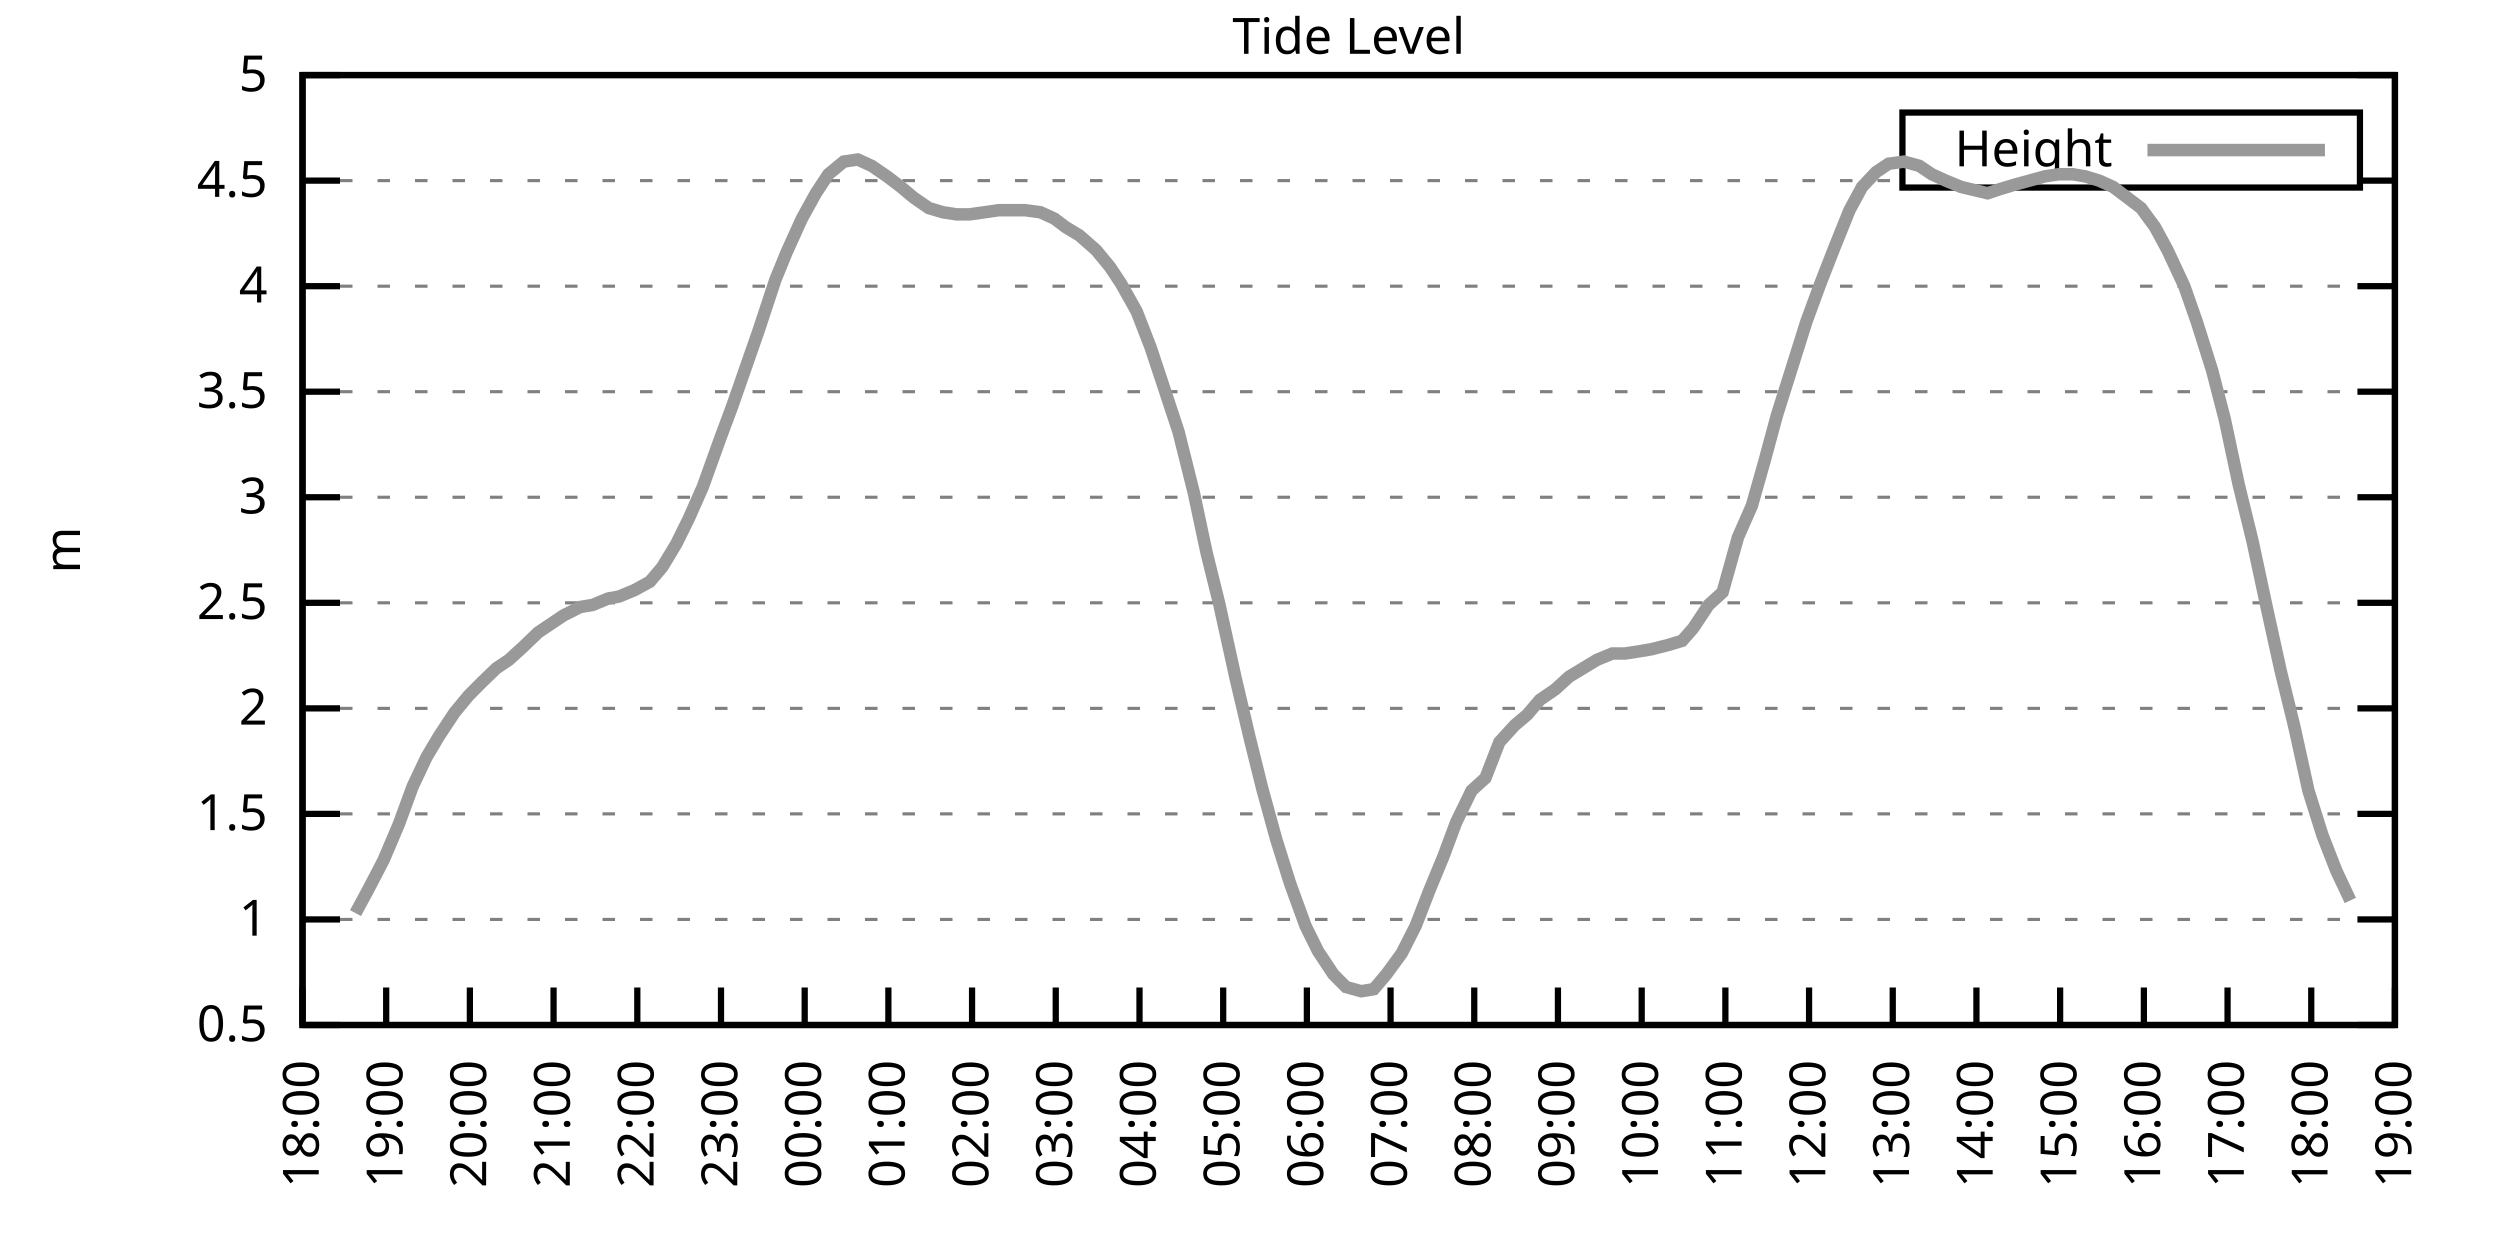
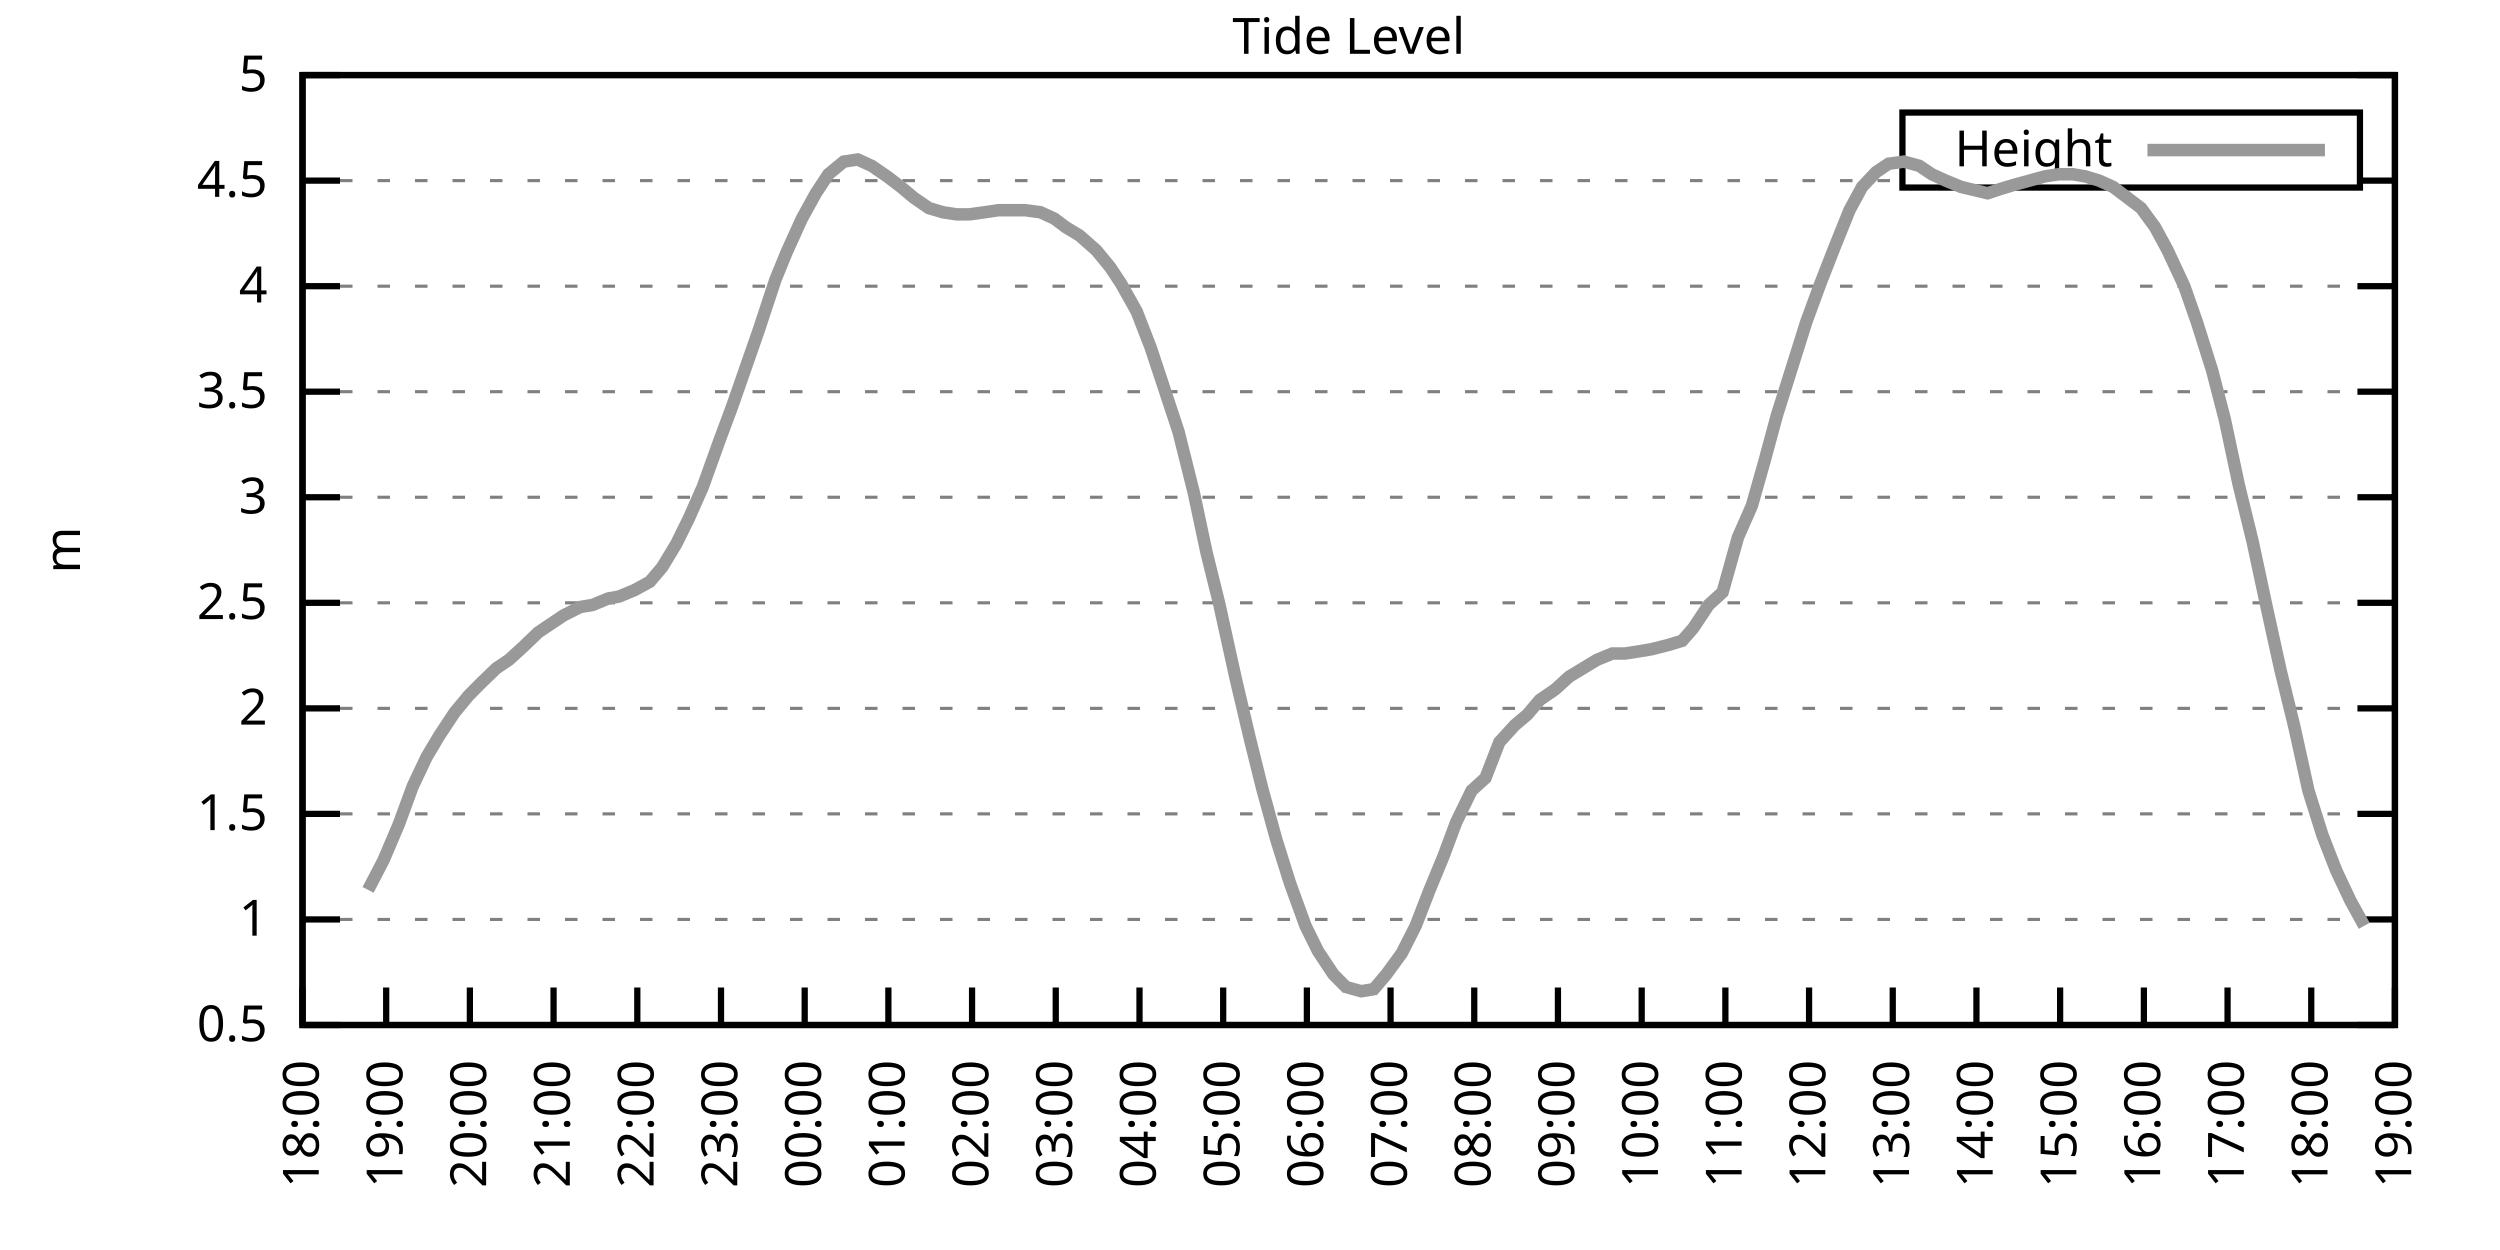
<svg xmlns="http://www.w3.org/2000/svg" xmlns:xlink="http://www.w3.org/1999/xlink" width="400" height="200" viewBox="0 0 400 200">
  <g id="gnuplot_canvas">
    <rect x="0" y="0" width="400" height="200" fill="none" />
    <defs>
      <circle id="gpDot" r="0.5" stroke-width="0.5" stroke="currentColor" />
      <path id="gpPt0" stroke-width="0.333" stroke="currentColor" d="M-1,0 h2 M0,-1 v2" />
      <path id="gpPt1" stroke-width="0.333" stroke="currentColor" d="M-1,-1 L1,1 M1,-1 L-1,1" />
      <path id="gpPt2" stroke-width="0.333" stroke="currentColor" d="M-1,0 L1,0 M0,-1 L0,1 M-1,-1 L1,1 M-1,1 L1,-1" />
      <rect id="gpPt3" stroke-width="0.333" stroke="currentColor" x="-1" y="-1" width="2" height="2" />
      <rect id="gpPt4" stroke-width="0.333" stroke="currentColor" fill="currentColor" x="-1" y="-1" width="2" height="2" />
      <circle id="gpPt5" stroke-width="0.333" stroke="currentColor" cx="0" cy="0" r="1" />
      <use xlink:href="#gpPt5" id="gpPt6" fill="currentColor" stroke="none" />
      <path id="gpPt7" stroke-width="0.333" stroke="currentColor" d="M0,-1.33 L-1.33,0.67 L1.33,0.67 z" />
      <use xlink:href="#gpPt7" id="gpPt8" fill="currentColor" stroke="none" />
      <use xlink:href="#gpPt7" id="gpPt9" stroke="currentColor" transform="rotate(180)" />
      <use xlink:href="#gpPt9" id="gpPt10" fill="currentColor" stroke="none" />
      <use xlink:href="#gpPt3" id="gpPt11" stroke="currentColor" transform="rotate(45)" />
      <use xlink:href="#gpPt11" id="gpPt12" fill="currentColor" stroke="none" />
      <path id="gpPt13" stroke-width="0.333" stroke="currentColor" d="M0,1.330 L1.265,0.411 L0.782,-1.067 L-0.782,-1.076 L-1.265,0.411 z" />
      <use xlink:href="#gpPt13" id="gpPt14" fill="currentColor" stroke="none" />
      <filter id="textbox" filterUnits="objectBoundingBox" x="0" y="0" height="1" width="1">
        <feFlood flood-color="white" flood-opacity="1" result="bgnd" />
        <feComposite in="SourceGraphic" in2="bgnd" operator="atop" />
      </filter>
      <filter id="greybox" filterUnits="objectBoundingBox" x="0" y="0" height="1" width="1">
        <feFlood flood-color="lightgrey" flood-opacity="1" result="grey" />
        <feComposite in="SourceGraphic" in2="grey" operator="atop" />
      </filter>
    </defs>
    <g fill="none" color="white" stroke="currentColor" stroke-width="1.00" stroke-linecap="butt" stroke-linejoin="miter">
</g>
    <g fill="none" color="black" stroke="currentColor" stroke-width="1.00" stroke-linecap="butt" stroke-linejoin="miter">
      <g stroke="none" shape-rendering="crispEdges">
        <polygon fill="rgb(255, 255, 255)" points="48.40,164.00 383.18,164.00 383.18,12.02 48.40,12.02 " />
      </g>
    </g>
    <g fill="none" color="black" stroke="currentColor" stroke-width="1.00" stroke-linecap="butt" stroke-linejoin="miter">
</g>
    <g fill="none" color="black" stroke="black" stroke-width="0.50" stroke-linecap="butt" stroke-linejoin="miter">
</g>
    <g fill="none" color="gray" stroke="currentColor" stroke-width="0.50" stroke-linecap="butt" stroke-linejoin="miter">
      <path stroke="gray" stroke-dasharray="2,4" class="gridline" d="M48.40,164.00 L383.19,164.00  " />
    </g>
    <g fill="none" color="gray" stroke="gray" stroke-width="1.00" stroke-linecap="butt" stroke-linejoin="miter">
</g>
    <g fill="none" color="black" stroke="currentColor" stroke-width="1.00" stroke-linecap="butt" stroke-linejoin="miter">
      <path stroke="black" d="M48.40,164.00 L54.40,164.00 M383.19,164.00 L377.19,164.00  " />
      <g transform="translate(42.80,166.60)" stroke="none" fill="black" font-family="Sans" font-size="8.00" text-anchor="end">
        <text>
          <tspan font-family="Sans"> 0.5</tspan>
        </text>
      </g>
    </g>
    <g fill="none" color="black" stroke="currentColor" stroke-width="1.00" stroke-linecap="butt" stroke-linejoin="miter">
</g>
    <g fill="none" color="black" stroke="black" stroke-width="0.50" stroke-linecap="butt" stroke-linejoin="miter">
</g>
    <g fill="none" color="gray" stroke="currentColor" stroke-width="0.50" stroke-linecap="butt" stroke-linejoin="miter">
      <path stroke="gray" stroke-dasharray="2,4" class="gridline" d="M48.40,147.11 L383.19,147.11  " />
    </g>
    <g fill="none" color="gray" stroke="gray" stroke-width="1.00" stroke-linecap="butt" stroke-linejoin="miter">
</g>
    <g fill="none" color="black" stroke="currentColor" stroke-width="1.00" stroke-linecap="butt" stroke-linejoin="miter">
      <path stroke="black" d="M48.40,147.11 L54.40,147.11 M383.19,147.11 L377.19,147.11  " />
      <g transform="translate(42.80,149.71)" stroke="none" fill="black" font-family="Sans" font-size="8.00" text-anchor="end">
        <text>
          <tspan font-family="Sans"> 1</tspan>
        </text>
      </g>
    </g>
    <g fill="none" color="black" stroke="currentColor" stroke-width="1.00" stroke-linecap="butt" stroke-linejoin="miter">
</g>
    <g fill="none" color="black" stroke="black" stroke-width="0.50" stroke-linecap="butt" stroke-linejoin="miter">
</g>
    <g fill="none" color="gray" stroke="currentColor" stroke-width="0.50" stroke-linecap="butt" stroke-linejoin="miter">
      <path stroke="gray" stroke-dasharray="2,4" class="gridline" d="M48.40,130.22 L383.19,130.22  " />
    </g>
    <g fill="none" color="gray" stroke="gray" stroke-width="1.00" stroke-linecap="butt" stroke-linejoin="miter">
</g>
    <g fill="none" color="black" stroke="currentColor" stroke-width="1.00" stroke-linecap="butt" stroke-linejoin="miter">
      <path stroke="black" d="M48.40,130.22 L54.40,130.22 M383.19,130.22 L377.19,130.22  " />
      <g transform="translate(42.80,132.82)" stroke="none" fill="black" font-family="Sans" font-size="8.00" text-anchor="end">
        <text>
          <tspan font-family="Sans"> 1.5</tspan>
        </text>
      </g>
    </g>
    <g fill="none" color="black" stroke="currentColor" stroke-width="1.00" stroke-linecap="butt" stroke-linejoin="miter">
</g>
    <g fill="none" color="black" stroke="black" stroke-width="0.50" stroke-linecap="butt" stroke-linejoin="miter">
</g>
    <g fill="none" color="gray" stroke="currentColor" stroke-width="0.50" stroke-linecap="butt" stroke-linejoin="miter">
      <path stroke="gray" stroke-dasharray="2,4" class="gridline" d="M48.40,113.34 L383.19,113.34  " />
    </g>
    <g fill="none" color="gray" stroke="gray" stroke-width="1.00" stroke-linecap="butt" stroke-linejoin="miter">
</g>
    <g fill="none" color="black" stroke="currentColor" stroke-width="1.00" stroke-linecap="butt" stroke-linejoin="miter">
      <path stroke="black" d="M48.40,113.34 L54.40,113.34 M383.19,113.34 L377.19,113.34  " />
      <g transform="translate(42.80,115.94)" stroke="none" fill="black" font-family="Sans" font-size="8.00" text-anchor="end">
        <text>
          <tspan font-family="Sans"> 2</tspan>
        </text>
      </g>
    </g>
    <g fill="none" color="black" stroke="currentColor" stroke-width="1.00" stroke-linecap="butt" stroke-linejoin="miter">
</g>
    <g fill="none" color="black" stroke="black" stroke-width="0.50" stroke-linecap="butt" stroke-linejoin="miter">
</g>
    <g fill="none" color="gray" stroke="currentColor" stroke-width="0.50" stroke-linecap="butt" stroke-linejoin="miter">
      <path stroke="gray" stroke-dasharray="2,4" class="gridline" d="M48.40,96.45 L383.19,96.45  " />
    </g>
    <g fill="none" color="gray" stroke="gray" stroke-width="1.00" stroke-linecap="butt" stroke-linejoin="miter">
</g>
    <g fill="none" color="black" stroke="currentColor" stroke-width="1.00" stroke-linecap="butt" stroke-linejoin="miter">
      <path stroke="black" d="M48.40,96.45 L54.40,96.45 M383.19,96.45 L377.19,96.45  " />
      <g transform="translate(42.80,99.05)" stroke="none" fill="black" font-family="Sans" font-size="8.00" text-anchor="end">
        <text>
          <tspan font-family="Sans"> 2.5</tspan>
        </text>
      </g>
    </g>
    <g fill="none" color="black" stroke="currentColor" stroke-width="1.00" stroke-linecap="butt" stroke-linejoin="miter">
</g>
    <g fill="none" color="black" stroke="black" stroke-width="0.50" stroke-linecap="butt" stroke-linejoin="miter">
</g>
    <g fill="none" color="gray" stroke="currentColor" stroke-width="0.50" stroke-linecap="butt" stroke-linejoin="miter">
      <path stroke="gray" stroke-dasharray="2,4" class="gridline" d="M48.40,79.56 L383.19,79.56  " />
    </g>
    <g fill="none" color="gray" stroke="gray" stroke-width="1.00" stroke-linecap="butt" stroke-linejoin="miter">
</g>
    <g fill="none" color="black" stroke="currentColor" stroke-width="1.00" stroke-linecap="butt" stroke-linejoin="miter">
      <path stroke="black" d="M48.40,79.56 L54.40,79.56 M383.19,79.56 L377.19,79.56  " />
      <g transform="translate(42.80,82.16)" stroke="none" fill="black" font-family="Sans" font-size="8.00" text-anchor="end">
        <text>
          <tspan font-family="Sans"> 3</tspan>
        </text>
      </g>
    </g>
    <g fill="none" color="black" stroke="currentColor" stroke-width="1.00" stroke-linecap="butt" stroke-linejoin="miter">
</g>
    <g fill="none" color="black" stroke="black" stroke-width="0.50" stroke-linecap="butt" stroke-linejoin="miter">
</g>
    <g fill="none" color="gray" stroke="currentColor" stroke-width="0.50" stroke-linecap="butt" stroke-linejoin="miter">
      <path stroke="gray" stroke-dasharray="2,4" class="gridline" d="M48.40,62.67 L383.19,62.67  " />
    </g>
    <g fill="none" color="gray" stroke="gray" stroke-width="1.00" stroke-linecap="butt" stroke-linejoin="miter">
</g>
    <g fill="none" color="black" stroke="currentColor" stroke-width="1.00" stroke-linecap="butt" stroke-linejoin="miter">
      <path stroke="black" d="M48.40,62.67 L54.40,62.67 M383.19,62.67 L377.19,62.67  " />
      <g transform="translate(42.80,65.27)" stroke="none" fill="black" font-family="Sans" font-size="8.00" text-anchor="end">
        <text>
          <tspan font-family="Sans"> 3.5</tspan>
        </text>
      </g>
    </g>
    <g fill="none" color="black" stroke="currentColor" stroke-width="1.00" stroke-linecap="butt" stroke-linejoin="miter">
</g>
    <g fill="none" color="black" stroke="black" stroke-width="0.50" stroke-linecap="butt" stroke-linejoin="miter">
</g>
    <g fill="none" color="gray" stroke="currentColor" stroke-width="0.50" stroke-linecap="butt" stroke-linejoin="miter">
      <path stroke="gray" stroke-dasharray="2,4" class="gridline" d="M48.40,45.79 L383.19,45.79  " />
    </g>
    <g fill="none" color="gray" stroke="gray" stroke-width="1.00" stroke-linecap="butt" stroke-linejoin="miter">
</g>
    <g fill="none" color="black" stroke="currentColor" stroke-width="1.00" stroke-linecap="butt" stroke-linejoin="miter">
      <path stroke="black" d="M48.40,45.79 L54.40,45.79 M383.19,45.79 L377.19,45.79  " />
      <g transform="translate(42.80,48.39)" stroke="none" fill="black" font-family="Sans" font-size="8.00" text-anchor="end">
        <text>
          <tspan font-family="Sans"> 4</tspan>
        </text>
      </g>
    </g>
    <g fill="none" color="black" stroke="currentColor" stroke-width="1.00" stroke-linecap="butt" stroke-linejoin="miter">
</g>
    <g fill="none" color="black" stroke="black" stroke-width="0.50" stroke-linecap="butt" stroke-linejoin="miter">
</g>
    <g fill="none" color="gray" stroke="currentColor" stroke-width="0.50" stroke-linecap="butt" stroke-linejoin="miter">
      <path stroke="gray" stroke-dasharray="2,4" class="gridline" d="M48.40,28.90 L304.39,28.90 M377.59,28.90 L383.19,28.90  " />
    </g>
    <g fill="none" color="gray" stroke="gray" stroke-width="1.00" stroke-linecap="butt" stroke-linejoin="miter">
</g>
    <g fill="none" color="black" stroke="currentColor" stroke-width="1.00" stroke-linecap="butt" stroke-linejoin="miter">
      <path stroke="black" d="M48.40,28.90 L54.40,28.90 M383.19,28.90 L377.19,28.90  " />
      <g transform="translate(42.80,31.50)" stroke="none" fill="black" font-family="Sans" font-size="8.00" text-anchor="end">
        <text>
          <tspan font-family="Sans"> 4.5</tspan>
        </text>
      </g>
    </g>
    <g fill="none" color="black" stroke="currentColor" stroke-width="1.00" stroke-linecap="butt" stroke-linejoin="miter">
</g>
    <g fill="none" color="black" stroke="black" stroke-width="0.50" stroke-linecap="butt" stroke-linejoin="miter">
</g>
    <g fill="none" color="gray" stroke="currentColor" stroke-width="0.50" stroke-linecap="butt" stroke-linejoin="miter">
      <path stroke="gray" stroke-dasharray="2,4" class="gridline" d="M48.40,12.01 L383.19,12.01  " />
    </g>
    <g fill="none" color="gray" stroke="gray" stroke-width="1.00" stroke-linecap="butt" stroke-linejoin="miter">
</g>
    <g fill="none" color="black" stroke="currentColor" stroke-width="1.00" stroke-linecap="butt" stroke-linejoin="miter">
      <path stroke="black" d="M48.40,12.01 L54.40,12.01 M383.19,12.01 L377.19,12.01  " />
      <g transform="translate(42.80,14.61)" stroke="none" fill="black" font-family="Sans" font-size="8.00" text-anchor="end">
        <text>
          <tspan font-family="Sans"> 5</tspan>
        </text>
      </g>
    </g>
    <g fill="none" color="black" stroke="currentColor" stroke-width="1.00" stroke-linecap="butt" stroke-linejoin="miter">
      <path stroke="black" d="M48.40,164.00 L48.40,158.00  " />
      <g transform="translate(51.00,169.60) rotate(270.00)" stroke="none" fill="black" font-family="Sans" font-size="8.00" text-anchor="end">
        <text>
          <tspan font-family="Sans">18:00</tspan>
        </text>
      </g>
    </g>
    <g fill="none" color="black" stroke="currentColor" stroke-width="1.00" stroke-linecap="butt" stroke-linejoin="miter">
      <path stroke="black" d="M61.79,164.00 L61.79,158.00  " />
      <g transform="translate(64.39,169.60) rotate(270.00)" stroke="none" fill="black" font-family="Sans" font-size="8.00" text-anchor="end">
        <text>
          <tspan font-family="Sans">19:00</tspan>
        </text>
      </g>
    </g>
    <g fill="none" color="black" stroke="currentColor" stroke-width="1.00" stroke-linecap="butt" stroke-linejoin="miter">
      <path stroke="black" d="M75.18,164.00 L75.18,158.00  " />
      <g transform="translate(77.78,169.60) rotate(270.00)" stroke="none" fill="black" font-family="Sans" font-size="8.00" text-anchor="end">
        <text>
          <tspan font-family="Sans">20:00</tspan>
        </text>
      </g>
    </g>
    <g fill="none" color="black" stroke="currentColor" stroke-width="1.00" stroke-linecap="butt" stroke-linejoin="miter">
      <path stroke="black" d="M88.57,164.00 L88.57,158.00  " />
      <g transform="translate(91.17,169.60) rotate(270.00)" stroke="none" fill="black" font-family="Sans" font-size="8.00" text-anchor="end">
        <text>
          <tspan font-family="Sans">21:00</tspan>
        </text>
      </g>
    </g>
    <g fill="none" color="black" stroke="currentColor" stroke-width="1.00" stroke-linecap="butt" stroke-linejoin="miter">
      <path stroke="black" d="M101.97,164.00 L101.97,158.00  " />
      <g transform="translate(104.57,169.60) rotate(270.00)" stroke="none" fill="black" font-family="Sans" font-size="8.00" text-anchor="end">
        <text>
          <tspan font-family="Sans">22:00</tspan>
        </text>
      </g>
    </g>
    <g fill="none" color="black" stroke="currentColor" stroke-width="1.00" stroke-linecap="butt" stroke-linejoin="miter">
      <path stroke="black" d="M115.36,164.00 L115.36,158.00  " />
      <g transform="translate(117.96,169.60) rotate(270.00)" stroke="none" fill="black" font-family="Sans" font-size="8.00" text-anchor="end">
        <text>
          <tspan font-family="Sans">23:00</tspan>
        </text>
      </g>
    </g>
    <g fill="none" color="black" stroke="currentColor" stroke-width="1.00" stroke-linecap="butt" stroke-linejoin="miter">
      <path stroke="black" d="M128.75,164.00 L128.75,158.00  " />
      <g transform="translate(131.35,169.60) rotate(270.00)" stroke="none" fill="black" font-family="Sans" font-size="8.00" text-anchor="end">
        <text>
          <tspan font-family="Sans">00:00</tspan>
        </text>
      </g>
    </g>
    <g fill="none" color="black" stroke="currentColor" stroke-width="1.00" stroke-linecap="butt" stroke-linejoin="miter">
      <path stroke="black" d="M142.14,164.00 L142.14,158.00  " />
      <g transform="translate(144.74,169.60) rotate(270.00)" stroke="none" fill="black" font-family="Sans" font-size="8.00" text-anchor="end">
        <text>
          <tspan font-family="Sans">01:00</tspan>
        </text>
      </g>
    </g>
    <g fill="none" color="black" stroke="currentColor" stroke-width="1.00" stroke-linecap="butt" stroke-linejoin="miter">
      <path stroke="black" d="M155.53,164.00 L155.53,158.00  " />
      <g transform="translate(158.13,169.60) rotate(270.00)" stroke="none" fill="black" font-family="Sans" font-size="8.00" text-anchor="end">
        <text>
          <tspan font-family="Sans">02:00</tspan>
        </text>
      </g>
    </g>
    <g fill="none" color="black" stroke="currentColor" stroke-width="1.00" stroke-linecap="butt" stroke-linejoin="miter">
      <path stroke="black" d="M168.92,164.00 L168.92,158.00  " />
      <g transform="translate(171.52,169.60) rotate(270.00)" stroke="none" fill="black" font-family="Sans" font-size="8.00" text-anchor="end">
        <text>
          <tspan font-family="Sans">03:00</tspan>
        </text>
      </g>
    </g>
    <g fill="none" color="black" stroke="currentColor" stroke-width="1.00" stroke-linecap="butt" stroke-linejoin="miter">
      <path stroke="black" d="M182.32,164.00 L182.32,158.00  " />
      <g transform="translate(184.92,169.60) rotate(270.00)" stroke="none" fill="black" font-family="Sans" font-size="8.00" text-anchor="end">
        <text>
          <tspan font-family="Sans">04:00</tspan>
        </text>
      </g>
    </g>
    <g fill="none" color="black" stroke="currentColor" stroke-width="1.00" stroke-linecap="butt" stroke-linejoin="miter">
      <path stroke="black" d="M195.71,164.00 L195.71,158.00  " />
      <g transform="translate(198.31,169.60) rotate(270.00)" stroke="none" fill="black" font-family="Sans" font-size="8.00" text-anchor="end">
        <text>
          <tspan font-family="Sans">05:00</tspan>
        </text>
      </g>
    </g>
    <g fill="none" color="black" stroke="currentColor" stroke-width="1.00" stroke-linecap="butt" stroke-linejoin="miter">
      <path stroke="black" d="M209.10,164.00 L209.10,158.00  " />
      <g transform="translate(211.70,169.60) rotate(270.00)" stroke="none" fill="black" font-family="Sans" font-size="8.00" text-anchor="end">
        <text>
          <tspan font-family="Sans">06:00</tspan>
        </text>
      </g>
    </g>
    <g fill="none" color="black" stroke="currentColor" stroke-width="1.00" stroke-linecap="butt" stroke-linejoin="miter">
      <path stroke="black" d="M222.49,164.00 L222.49,158.00  " />
      <g transform="translate(225.09,169.60) rotate(270.00)" stroke="none" fill="black" font-family="Sans" font-size="8.00" text-anchor="end">
        <text>
          <tspan font-family="Sans">07:00</tspan>
        </text>
      </g>
    </g>
    <g fill="none" color="black" stroke="currentColor" stroke-width="1.00" stroke-linecap="butt" stroke-linejoin="miter">
      <path stroke="black" d="M235.88,164.00 L235.88,158.00  " />
      <g transform="translate(238.48,169.60) rotate(270.00)" stroke="none" fill="black" font-family="Sans" font-size="8.00" text-anchor="end">
        <text>
          <tspan font-family="Sans">08:00</tspan>
        </text>
      </g>
    </g>
    <g fill="none" color="black" stroke="currentColor" stroke-width="1.00" stroke-linecap="butt" stroke-linejoin="miter">
      <path stroke="black" d="M249.27,164.00 L249.27,158.00  " />
      <g transform="translate(251.87,169.60) rotate(270.00)" stroke="none" fill="black" font-family="Sans" font-size="8.00" text-anchor="end">
        <text>
          <tspan font-family="Sans">09:00</tspan>
        </text>
      </g>
    </g>
    <g fill="none" color="black" stroke="currentColor" stroke-width="1.00" stroke-linecap="butt" stroke-linejoin="miter">
      <path stroke="black" d="M262.67,164.00 L262.67,158.00  " />
      <g transform="translate(265.27,169.60) rotate(270.00)" stroke="none" fill="black" font-family="Sans" font-size="8.00" text-anchor="end">
        <text>
          <tspan font-family="Sans">10:00</tspan>
        </text>
      </g>
    </g>
    <g fill="none" color="black" stroke="currentColor" stroke-width="1.00" stroke-linecap="butt" stroke-linejoin="miter">
      <path stroke="black" d="M276.06,164.00 L276.06,158.00  " />
      <g transform="translate(278.66,169.60) rotate(270.00)" stroke="none" fill="black" font-family="Sans" font-size="8.00" text-anchor="end">
        <text>
          <tspan font-family="Sans">11:00</tspan>
        </text>
      </g>
    </g>
    <g fill="none" color="black" stroke="currentColor" stroke-width="1.00" stroke-linecap="butt" stroke-linejoin="miter">
      <path stroke="black" d="M289.45,164.00 L289.45,158.00  " />
      <g transform="translate(292.05,169.60) rotate(270.00)" stroke="none" fill="black" font-family="Sans" font-size="8.00" text-anchor="end">
        <text>
          <tspan font-family="Sans">12:00</tspan>
        </text>
      </g>
    </g>
    <g fill="none" color="black" stroke="currentColor" stroke-width="1.00" stroke-linecap="butt" stroke-linejoin="miter">
      <path stroke="black" d="M302.84,164.00 L302.84,158.00  " />
      <g transform="translate(305.44,169.60) rotate(270.00)" stroke="none" fill="black" font-family="Sans" font-size="8.00" text-anchor="end">
        <text>
          <tspan font-family="Sans">13:00</tspan>
        </text>
      </g>
    </g>
    <g fill="none" color="black" stroke="currentColor" stroke-width="1.00" stroke-linecap="butt" stroke-linejoin="miter">
      <path stroke="black" d="M316.23,164.00 L316.23,158.00  " />
      <g transform="translate(318.83,169.60) rotate(270.00)" stroke="none" fill="black" font-family="Sans" font-size="8.00" text-anchor="end">
        <text>
          <tspan font-family="Sans">14:00</tspan>
        </text>
      </g>
    </g>
    <g fill="none" color="black" stroke="currentColor" stroke-width="1.00" stroke-linecap="butt" stroke-linejoin="miter">
      <path stroke="black" d="M329.62,164.00 L329.62,158.00  " />
      <g transform="translate(332.22,169.60) rotate(270.00)" stroke="none" fill="black" font-family="Sans" font-size="8.00" text-anchor="end">
        <text>
          <tspan font-family="Sans">15:00</tspan>
        </text>
      </g>
    </g>
    <g fill="none" color="black" stroke="currentColor" stroke-width="1.00" stroke-linecap="butt" stroke-linejoin="miter">
      <path stroke="black" d="M343.02,164.00 L343.02,158.00  " />
      <g transform="translate(345.62,169.60) rotate(270.00)" stroke="none" fill="black" font-family="Sans" font-size="8.00" text-anchor="end">
        <text>
          <tspan font-family="Sans">16:00</tspan>
        </text>
      </g>
    </g>
    <g fill="none" color="black" stroke="currentColor" stroke-width="1.00" stroke-linecap="butt" stroke-linejoin="miter">
      <path stroke="black" d="M356.41,164.00 L356.41,158.00  " />
      <g transform="translate(359.01,169.60) rotate(270.00)" stroke="none" fill="black" font-family="Sans" font-size="8.00" text-anchor="end">
        <text>
          <tspan font-family="Sans">17:00</tspan>
        </text>
      </g>
    </g>
    <g fill="none" color="black" stroke="currentColor" stroke-width="1.00" stroke-linecap="butt" stroke-linejoin="miter">
      <path stroke="black" d="M369.80,164.00 L369.80,158.00  " />
      <g transform="translate(372.40,169.60) rotate(270.00)" stroke="none" fill="black" font-family="Sans" font-size="8.00" text-anchor="end">
        <text>
          <tspan font-family="Sans">18:00</tspan>
        </text>
      </g>
    </g>
    <g fill="none" color="black" stroke="currentColor" stroke-width="1.00" stroke-linecap="butt" stroke-linejoin="miter">
      <path stroke="black" d="M383.19,164.00 L383.19,158.00  " />
      <g transform="translate(385.79,169.60) rotate(270.00)" stroke="none" fill="black" font-family="Sans" font-size="8.00" text-anchor="end">
        <text>
          <tspan font-family="Sans">19:00</tspan>
        </text>
      </g>
    </g>
    <g fill="none" color="black" stroke="currentColor" stroke-width="1.00" stroke-linecap="butt" stroke-linejoin="miter">
</g>
    <g fill="none" color="black" stroke="currentColor" stroke-width="1.00" stroke-linecap="butt" stroke-linejoin="miter">
      <path stroke="black" d="M48.40,12.01 L48.40,164.00 L383.19,164.00 L383.19,12.01 L48.40,12.01 Z  " />
    </g>
    <g fill="none" color="black" stroke="currentColor" stroke-width="1.00" stroke-linecap="butt" stroke-linejoin="miter">
</g>
    <g fill="none" color="black" stroke="currentColor" stroke-width="1.00" stroke-linecap="butt" stroke-linejoin="miter">
      <path stroke="black" d="M304.39,30.01 L304.39,18.01 L377.59,18.01 L377.59,30.01 L304.39,30.01 Z  " />
    </g>
    <g id="Tide_level_plot_1">
      <g fill="none" color="white" stroke="black" stroke-width="2.00" stroke-linecap="butt" stroke-linejoin="miter">
</g>
      <g fill="none" color="black" stroke="currentColor" stroke-width="2.00" stroke-linecap="butt" stroke-linejoin="miter">
        <g transform="translate(337.99,26.61)" stroke="none" fill="black" font-family="Sans" font-size="8.00" text-anchor="end">
          <text>
            <tspan font-family="Sans">Height</tspan>
          </text>
        </g>
      </g>
      <g fill="none" color="black" stroke="currentColor" stroke-width="2.00" stroke-linecap="butt" stroke-linejoin="miter">
-         <path stroke="rgb(153, 153, 153)" d="M343.59,24.01 L371.99,24.01 M56.88,146.10 L58.89,142.38 L61.35,137.66 L63.80,131.91 L66.03,125.83 L68.26,121.11   L70.27,117.73 L72.73,114.01 L74.96,111.31 L76.97,109.28 L79.42,106.92 L81.43,105.57 L83.66,103.54 L86.12,101.18   L88.13,99.83 L90.14,98.48 L92.82,97.12 L94.82,96.79 L97.28,95.77 L99.06,95.44 L101.52,94.42 L103.98,93.07   L105.98,90.71 L108.22,86.99 L110.22,82.94 L112.46,77.87 L115.13,70.44 L117.14,65.04 L119.38,58.62 L121.38,52.88   L124.06,44.77 L125.85,40.38 L128.30,34.98 L130.54,30.92 L132.54,27.88 L135.00,25.86 L137.23,25.52 L139.46,26.53   L141.92,28.22 L144.15,29.91 L146.16,31.60 L148.61,33.29 L150.85,33.96 L153.08,34.30 L155.09,34.30 L157.54,33.96   L159.77,33.63 L164.01,33.63 L166.47,33.96 L168.70,34.98 L170.49,36.33 L172.72,37.68 L175.40,40.04 L177.63,42.75   L179.41,45.45 L181.87,49.84 L184.10,55.58 L186.56,63.01 L188.57,69.09 L191.02,78.89 L193.03,88.34 L195.04,96.45   L197.72,108.61 L199.95,118.07 L201.96,126.17 L204.19,134.28 L206.42,141.37 L208.88,148.13 L210.88,152.18 L213.34,155.89   L215.35,157.92 L217.80,158.60 L219.81,158.26 L221.82,155.89 L224.28,152.52 L226.51,148.13 L228.74,142.38 L230.97,136.98   L232.98,131.58 L235.44,126.51 L237.67,124.48 L239.90,118.74 L242.36,116.04 L244.36,114.35 L246.37,111.99 L248.83,110.30   L251.06,108.27 L253.29,106.92 L255.52,105.57 L257.98,104.56 L259.99,104.56 L262.22,104.22 L264.23,103.88 L266.91,103.20   L269.14,102.53 L270.92,100.50 L273.38,96.79 L275.61,94.76 L278.07,85.98 L280.30,80.91 L282.31,73.82 L284.32,66.39   L286.77,58.62 L289.00,51.53 L291.23,45.45 L293.47,39.71 L295.92,33.63 L297.93,29.91 L300.16,27.55 L302.17,26.20   L304.63,25.86 L307.08,26.53 L309.09,27.88 L311.32,28.90 L313.78,29.91 L318.02,30.92 L320.03,30.25 L322.26,29.57   L324.71,28.90 L327.17,28.22 L329.40,27.88 L331.63,27.88 L333.64,28.22 L335.87,28.90 L338.10,29.91 L340.34,31.60   L342.57,33.29 L344.80,36.33 L346.81,40.04 L349.49,45.79 L351.50,51.53 L353.95,59.30 L355.96,67.06 L358.19,77.53   L360.42,86.65 L362.66,97.12 L364.89,107.26 L367.12,116.38 L369.35,126.51 L371.58,133.60 L373.82,139.34 L376.05,144.07    " />
+         <path stroke="rgb(153, 153, 153)" d="M343.59,24.01 L371.99,24.01 M58.89,142.38 L61.35,137.66 L63.80,131.91 L66.03,125.83 L68.26,121.11 L70.27,117.73   L72.73,114.01 L74.96,111.31 L76.97,109.28 L79.42,106.92 L81.43,105.57 L83.66,103.54 L86.12,101.18 L88.13,99.83   L90.14,98.48 L92.82,97.12 L94.82,96.79 L97.28,95.77 L99.06,95.44 L101.52,94.42 L103.98,93.07 L105.98,90.71   L108.22,86.99 L110.22,82.94 L112.46,77.87 L115.13,70.44 L117.14,65.04 L119.38,58.62 L121.38,52.88 L124.06,44.77   L125.85,40.38 L128.30,34.98 L130.54,30.92 L132.54,27.88 L135.00,25.86 L137.23,25.52 L139.46,26.53 L141.92,28.22   L144.15,29.91 L146.16,31.60 L148.61,33.29 L150.85,33.96 L153.08,34.30 L155.09,34.30 L157.54,33.96 L159.77,33.63   L164.01,33.63 L166.47,33.96 L168.70,34.98 L170.49,36.33 L172.72,37.68 L175.40,40.04 L177.63,42.75 L179.41,45.45   L181.87,49.84 L184.10,55.58 L186.56,63.01 L188.57,69.09 L191.02,78.89 L193.03,88.34 L195.04,96.45 L197.72,108.61   L199.95,118.07 L201.96,126.17 L204.19,134.28 L206.42,141.37 L208.88,148.13 L210.88,152.18 L213.34,155.89 L215.35,157.92   L217.80,158.60 L219.81,158.26 L221.82,155.89 L224.28,152.52 L226.51,148.13 L228.74,142.38 L230.97,136.98 L232.98,131.58   L235.44,126.51 L237.67,124.48 L239.90,118.74 L242.36,116.04 L244.36,114.35 L246.37,111.99 L248.83,110.30 L251.06,108.27   L253.29,106.92 L255.52,105.57 L257.98,104.56 L259.99,104.56 L262.22,104.22 L264.23,103.88 L266.91,103.20 L269.14,102.53   L270.92,100.50 L273.38,96.79 L275.61,94.76 L278.07,85.98 L280.30,80.91 L282.31,73.82 L284.32,66.39 L286.77,58.62   L289.00,51.53 L291.23,45.45 L293.47,39.71 L295.92,33.63 L297.93,29.91 L300.16,27.55 L302.17,26.20 L304.63,25.86   L307.08,26.53 L309.09,27.88 L311.32,28.90 L313.78,29.91 L318.02,30.92 L320.03,30.25 L322.26,29.57 L324.71,28.90   L327.17,28.22 L329.40,27.88 L331.63,27.88 L333.64,28.22 L335.87,28.90 L338.10,29.91 L340.34,31.60 L342.57,33.29   L344.80,36.33 L346.81,40.04 L349.49,45.79 L351.50,51.53 L353.95,59.30 L355.96,67.06 L358.19,77.53 L360.42,86.65   L362.66,97.12 L364.89,107.26 L367.12,116.38 L369.35,126.51 L371.58,133.60 L373.82,139.34 L376.05,144.07 L378.28,148.13    " />
      </g>
    </g>
    <g fill="none" color="black" stroke="currentColor" stroke-width="2.00" stroke-linecap="butt" stroke-linejoin="miter">
</g>
    <g fill="none" color="black" stroke="black" stroke-width="1.00" stroke-linecap="butt" stroke-linejoin="miter">
</g>
    <g fill="none" color="black" stroke="currentColor" stroke-width="1.00" stroke-linecap="butt" stroke-linejoin="miter">
      <path stroke="black" d="M48.40,12.01 L48.40,164.00 L383.19,164.00 L383.19,12.01 L48.40,12.01 Z  " />
      <g transform="translate(12.80,88.01) rotate(270.00)" stroke="none" fill="black" font-family="Sans" font-size="8.00" text-anchor="middle">
        <text>
          <tspan font-family="Sans">m</tspan>
        </text>
      </g>
    </g>
    <g fill="none" color="black" stroke="currentColor" stroke-width="1.00" stroke-linecap="butt" stroke-linejoin="miter">
</g>
    <g fill="none" color="black" stroke="currentColor" stroke-width="1.00" stroke-linecap="butt" stroke-linejoin="miter">
      <g transform="translate(215.79,8.61)" stroke="none" fill="black" font-family="Sans" font-size="8.00" text-anchor="middle">
        <text>
          <tspan font-family="Sans">Tide Level</tspan>
        </text>
      </g>
    </g>
    <g fill="none" color="black" stroke="currentColor" stroke-width="1.00" stroke-linecap="butt" stroke-linejoin="miter">
</g>
  </g>
</svg>
